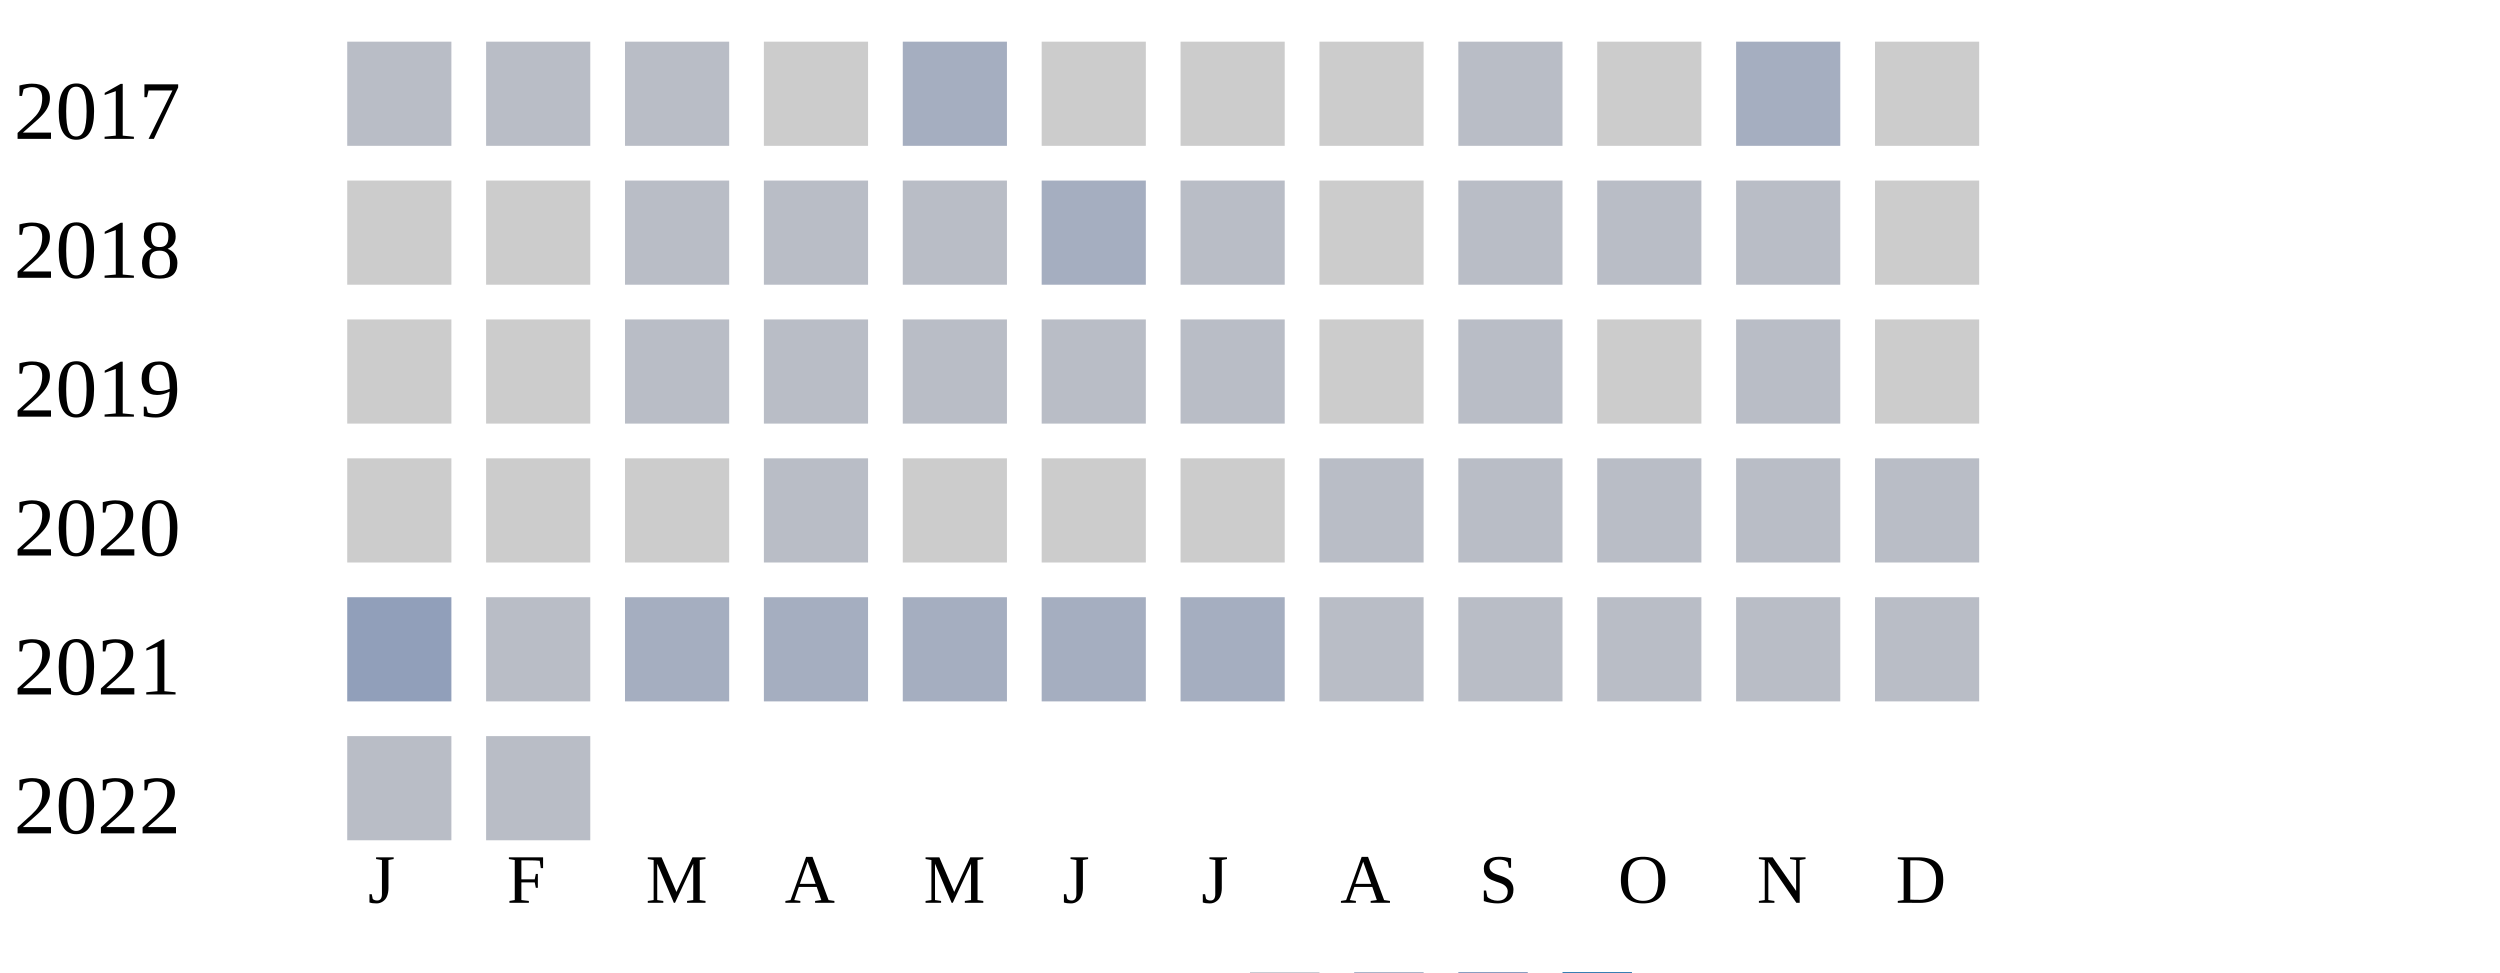
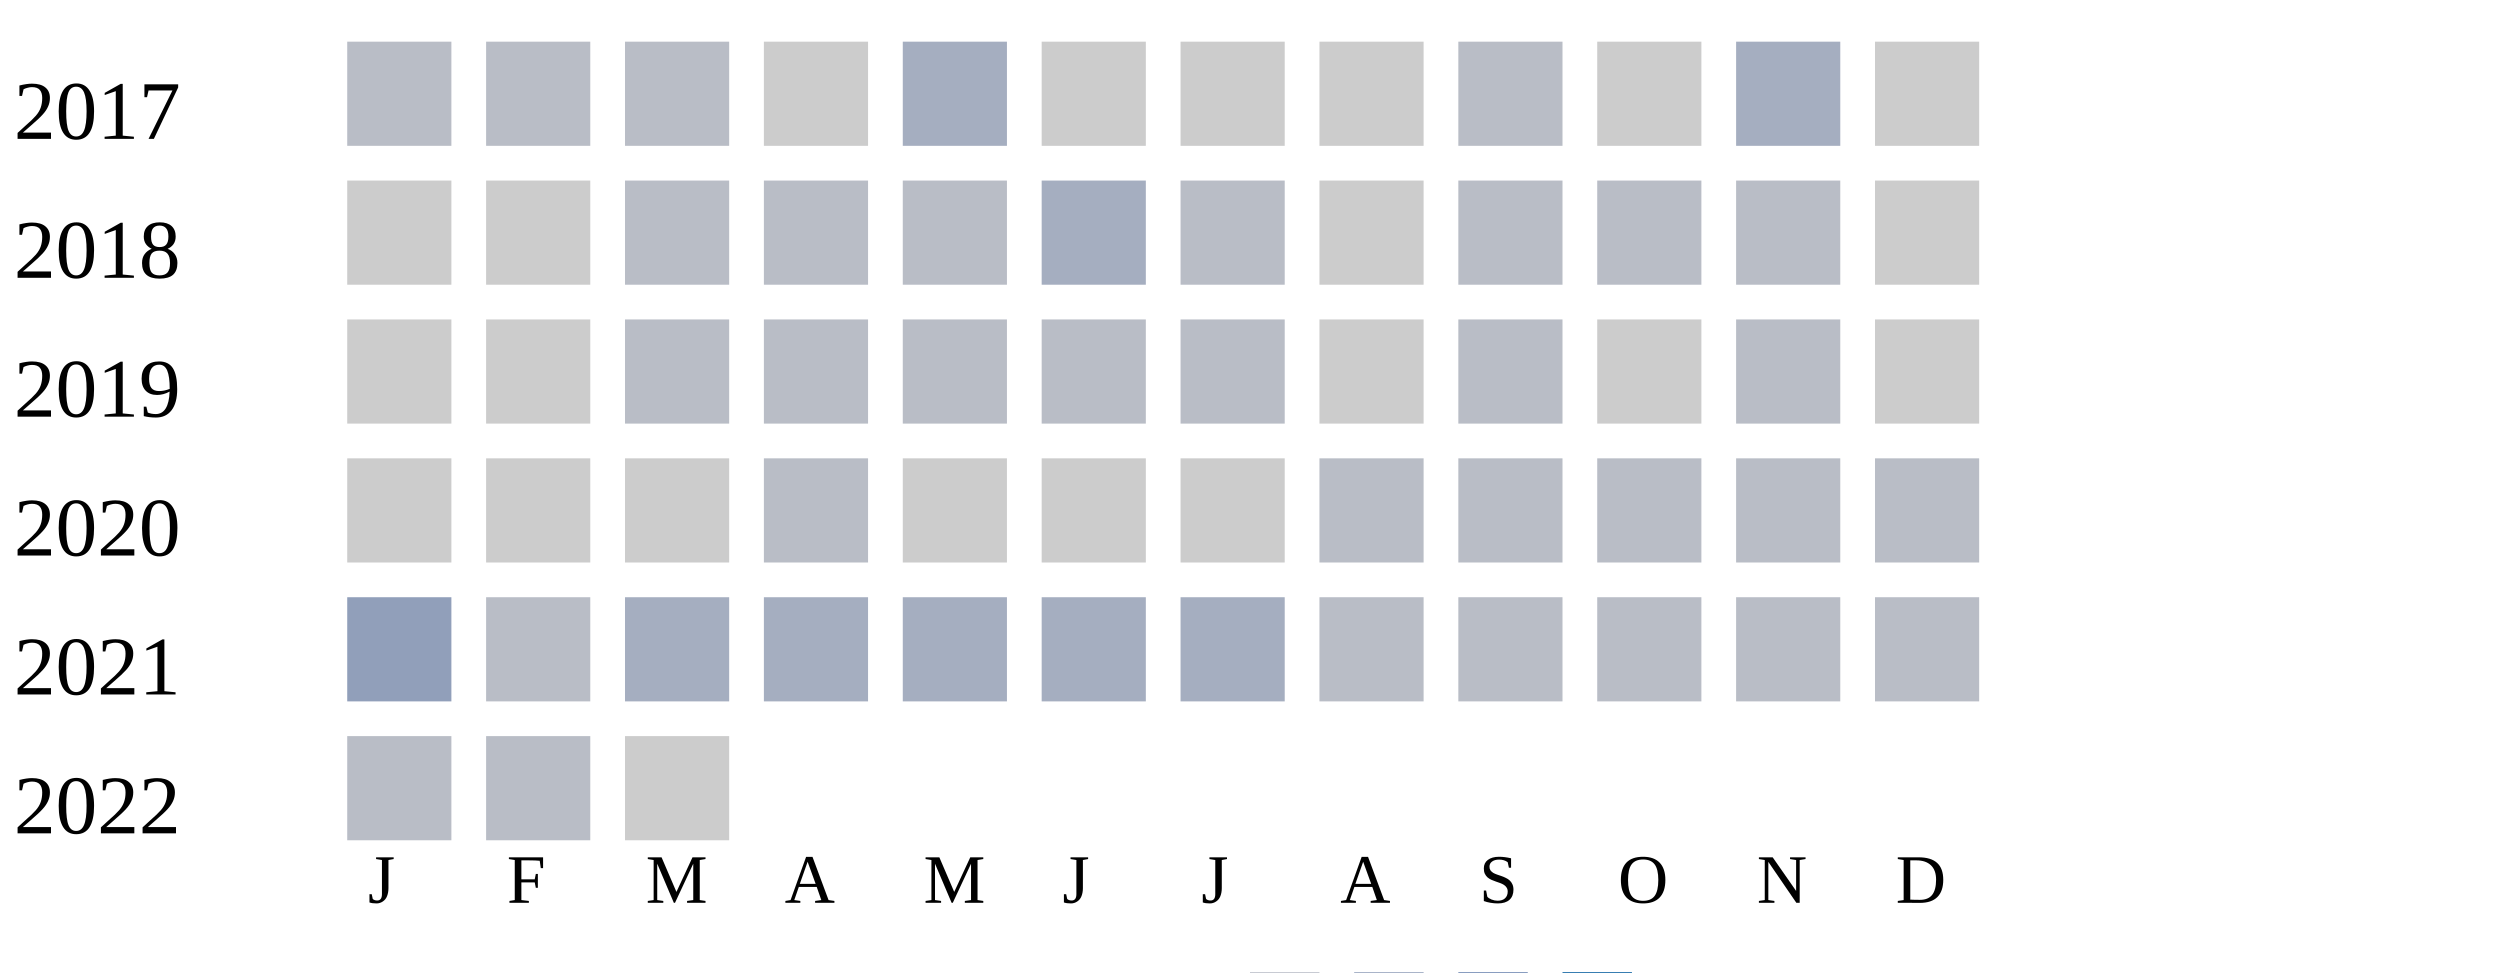
<svg xmlns="http://www.w3.org/2000/svg" width="360" height="140">
  <g transform="translate(0 0)">
    <text x="2" y="20">2017</text>
    <rect x="50" y="6" width="15" height="15" fill="#b9bdc6" />
    <rect x="70" y="6" width="15" height="15" fill="#b9bdc6" />
    <rect x="90" y="6" width="15" height="15" fill="#b9bdc6" />
    <rect x="110" y="6" width="15" height="15" fill="#cccccc" />
    <rect x="130" y="6" width="15" height="15" fill="#a5aec0" />
    <rect x="150" y="6" width="15" height="15" fill="#cccccc" />
    <rect x="170" y="6" width="15" height="15" fill="#cccccc" />
    <rect x="190" y="6" width="15" height="15" fill="#cccccc" />
    <rect x="210" y="6" width="15" height="15" fill="#b9bdc6" />
    <rect x="230" y="6" width="15" height="15" fill="#cccccc" />
    <rect x="250" y="6" width="15" height="15" fill="#a5aec0" />
    <rect x="270" y="6" width="15" height="15" fill="#cccccc" />
  </g>
  <g transform="translate(0 20)">
    <text x="2" y="20">2018</text>
    <rect x="50" y="6" width="15" height="15" fill="#cccccc" />
    <rect x="70" y="6" width="15" height="15" fill="#cccccc" />
    <rect x="90" y="6" width="15" height="15" fill="#b9bdc6" />
    <rect x="110" y="6" width="15" height="15" fill="#b9bdc6" />
    <rect x="130" y="6" width="15" height="15" fill="#b9bdc6" />
    <rect x="150" y="6" width="15" height="15" fill="#a5aec0" />
    <rect x="170" y="6" width="15" height="15" fill="#b9bdc6" />
    <rect x="190" y="6" width="15" height="15" fill="#cccccc" />
    <rect x="210" y="6" width="15" height="15" fill="#b9bdc6" />
    <rect x="230" y="6" width="15" height="15" fill="#b9bdc6" />
    <rect x="250" y="6" width="15" height="15" fill="#b9bdc6" />
    <rect x="270" y="6" width="15" height="15" fill="#cccccc" />
  </g>
  <g transform="translate(0 40)">
    <text x="2" y="20">2019</text>
    <rect x="50" y="6" width="15" height="15" fill="#cccccc" />
    <rect x="70" y="6" width="15" height="15" fill="#cccccc" />
    <rect x="90" y="6" width="15" height="15" fill="#b9bdc6" />
    <rect x="110" y="6" width="15" height="15" fill="#b9bdc6" />
    <rect x="130" y="6" width="15" height="15" fill="#b9bdc6" />
    <rect x="150" y="6" width="15" height="15" fill="#b9bdc6" />
    <rect x="170" y="6" width="15" height="15" fill="#b9bdc6" />
    <rect x="190" y="6" width="15" height="15" fill="#cccccc" />
    <rect x="210" y="6" width="15" height="15" fill="#b9bdc6" />
    <rect x="230" y="6" width="15" height="15" fill="#cccccc" />
    <rect x="250" y="6" width="15" height="15" fill="#b9bdc6" />
    <rect x="270" y="6" width="15" height="15" fill="#cccccc" />
  </g>
  <g transform="translate(0 60)">
    <text x="2" y="20">2020</text>
    <rect x="50" y="6" width="15" height="15" fill="#cccccc" />
    <rect x="70" y="6" width="15" height="15" fill="#cccccc" />
    <rect x="90" y="6" width="15" height="15" fill="#cccccc" />
    <rect x="110" y="6" width="15" height="15" fill="#b9bdc6" />
    <rect x="130" y="6" width="15" height="15" fill="#cccccc" />
    <rect x="150" y="6" width="15" height="15" fill="#cccccc" />
    <rect x="170" y="6" width="15" height="15" fill="#cccccc" />
    <rect x="190" y="6" width="15" height="15" fill="#b9bdc6" />
    <rect x="210" y="6" width="15" height="15" fill="#b9bdc6" />
    <rect x="230" y="6" width="15" height="15" fill="#b9bdc6" />
    <rect x="250" y="6" width="15" height="15" fill="#b9bdc6" />
    <rect x="270" y="6" width="15" height="15" fill="#b9bdc6" />
  </g>
  <g transform="translate(0 80)">
    <text x="2" y="20">2021</text>
    <rect x="50" y="6" width="15" height="15" fill="#919fba" />
    <rect x="70" y="6" width="15" height="15" fill="#b9bdc6" />
    <rect x="90" y="6" width="15" height="15" fill="#a5aec0" />
    <rect x="110" y="6" width="15" height="15" fill="#a5aec0" />
    <rect x="130" y="6" width="15" height="15" fill="#a5aec0" />
    <rect x="150" y="6" width="15" height="15" fill="#a5aec0" />
    <rect x="170" y="6" width="15" height="15" fill="#a5aec0" />
    <rect x="190" y="6" width="15" height="15" fill="#b9bdc6" />
    <rect x="210" y="6" width="15" height="15" fill="#b9bdc6" />
    <rect x="230" y="6" width="15" height="15" fill="#b9bdc6" />
    <rect x="250" y="6" width="15" height="15" fill="#b9bdc6" />
    <rect x="270" y="6" width="15" height="15" fill="#b9bdc6" />
  </g>
  <g transform="translate(0 100)">
    <text x="2" y="20">2022</text>
    <rect x="50" y="6" width="15" height="15" fill="#b9bdc6" />
    <rect x="70" y="6" width="15" height="15" fill="#b9bdc6" />
+     <rect x="90" y="6" width="15" height="15" fill="#cccccc" />
  </g>
  <text style="font-size: 10px; text-align: center" x="53" y="130">J</text>
  <text style="font-size: 10px; text-align: center" x="73" y="130">F</text>
  <text style="font-size: 10px; text-align: center" x="93" y="130">M</text>
  <text style="font-size: 10px; text-align: center" x="113" y="130">A</text>
  <text style="font-size: 10px; text-align: center" x="133" y="130">M</text>
  <text style="font-size: 10px; text-align: center" x="153" y="130">J</text>
  <text style="font-size: 10px; text-align: center" x="173" y="130">J</text>
  <text style="font-size: 10px; text-align: center" x="193" y="130">A</text>
  <text style="font-size: 10px; text-align: center" x="213" y="130">S</text>
  <text style="font-size: 10px; text-align: center" x="233" y="130">O</text>
  <text style="font-size: 10px; text-align: center" x="253" y="130">N</text>
  <text style="font-size: 10px; text-align: center" x="273" y="130">D</text>
  <text style="font-size: 10px;" x="155" y="149">Less</text>
  <rect fill="#b9bdc6" width="10" height="10" x="180" y="140" />
  <rect fill="#919fba" width="10" height="10" x="195" y="140" />
  <rect fill="#6882ae" width="10" height="10" x="210" y="140" />
  <rect fill="#005a9c" width="10" height="10" x="225" y="140" />
  <text x="240" y="149" style="font-size: 10px;">More</text>
</svg>
